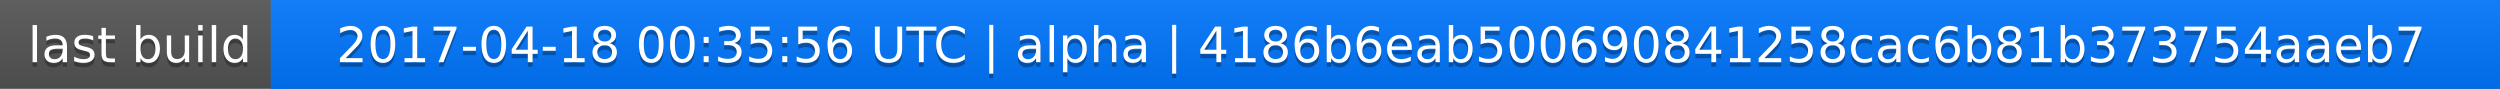
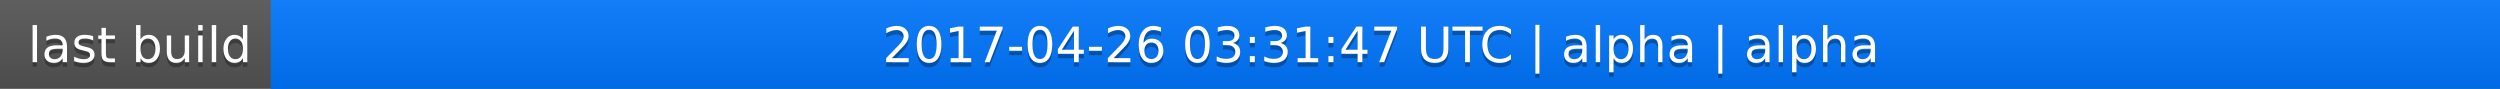
<svg xmlns="http://www.w3.org/2000/svg" width="563" height="20">
  <linearGradient id="a" x2="0" y2="100%">
    <stop offset="0" stop-color="#bbb" stop-opacity=".1" />
    <stop offset="1" stop-opacity=".1" />
  </linearGradient>
  <rect rx="0" width="563" height="20" fill="#555" />
  <rect rx="0" x="61" width="502" height="20" fill="#07f" />
  <path fill="#07f" d="M61 0h4v20h-4z" />
  <rect rx="0" width="563" height="20" fill="url(#a)" />
  <g fill="#fff" text-anchor="middle" font-family="DejaVu Sans,Verdana,Geneva,sans-serif" font-size="11">
    <text x="31.5" y="15" fill="#010101" fill-opacity=".3">last build</text>
    <text x="31.5" y="14">last build</text>
-     <text x="311" y="15" fill="#010101" fill-opacity=".3">2017-04-18 00:35:56 UTC | alpha | 4186b6eab500690841258cac6b81b373754aaeb7</text>
-     <text x="311" y="14">2017-04-18 00:35:56 UTC | alpha | 4186b6eab500690841258cac6b81b373754aaeb7</text>
+     <text x="311" y="15" fill="#010101" fill-opacity=".3">2017-04-26 03:31:47 UTC | alpha | alpha</text>
+     <text x="311" y="14">2017-04-26 03:31:47 UTC | alpha | alpha</text>
  </g>
</svg>
